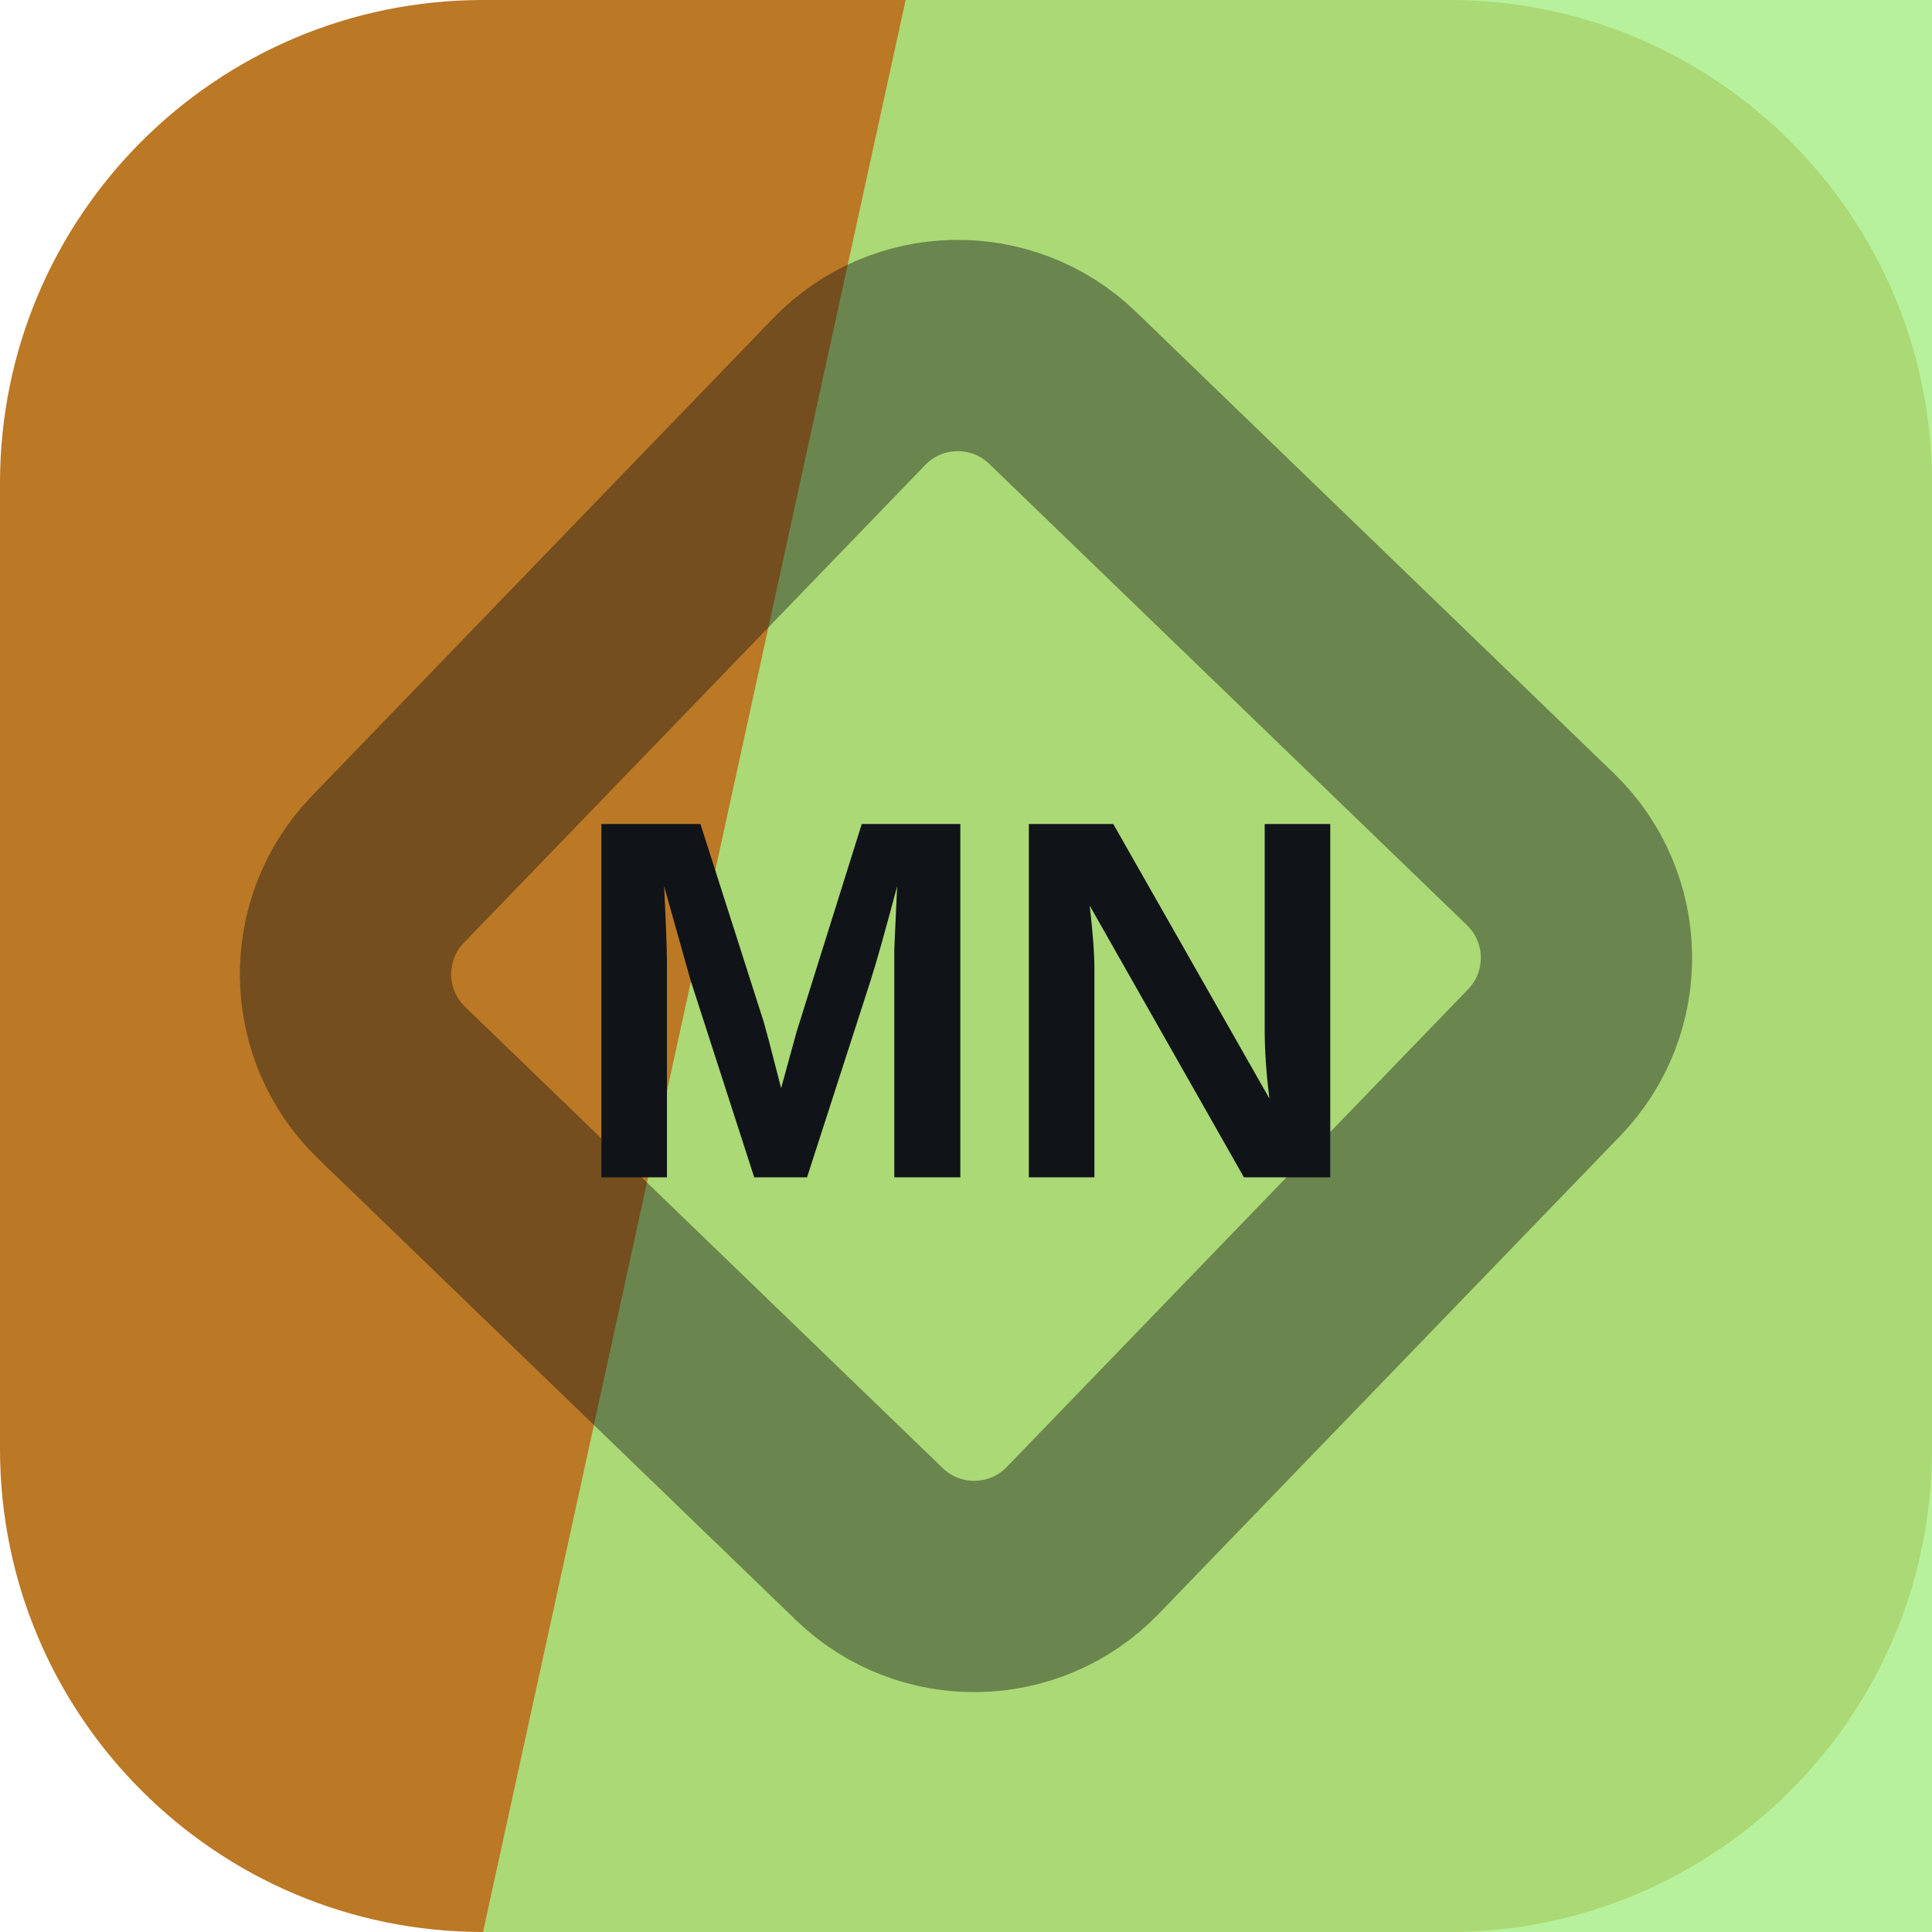
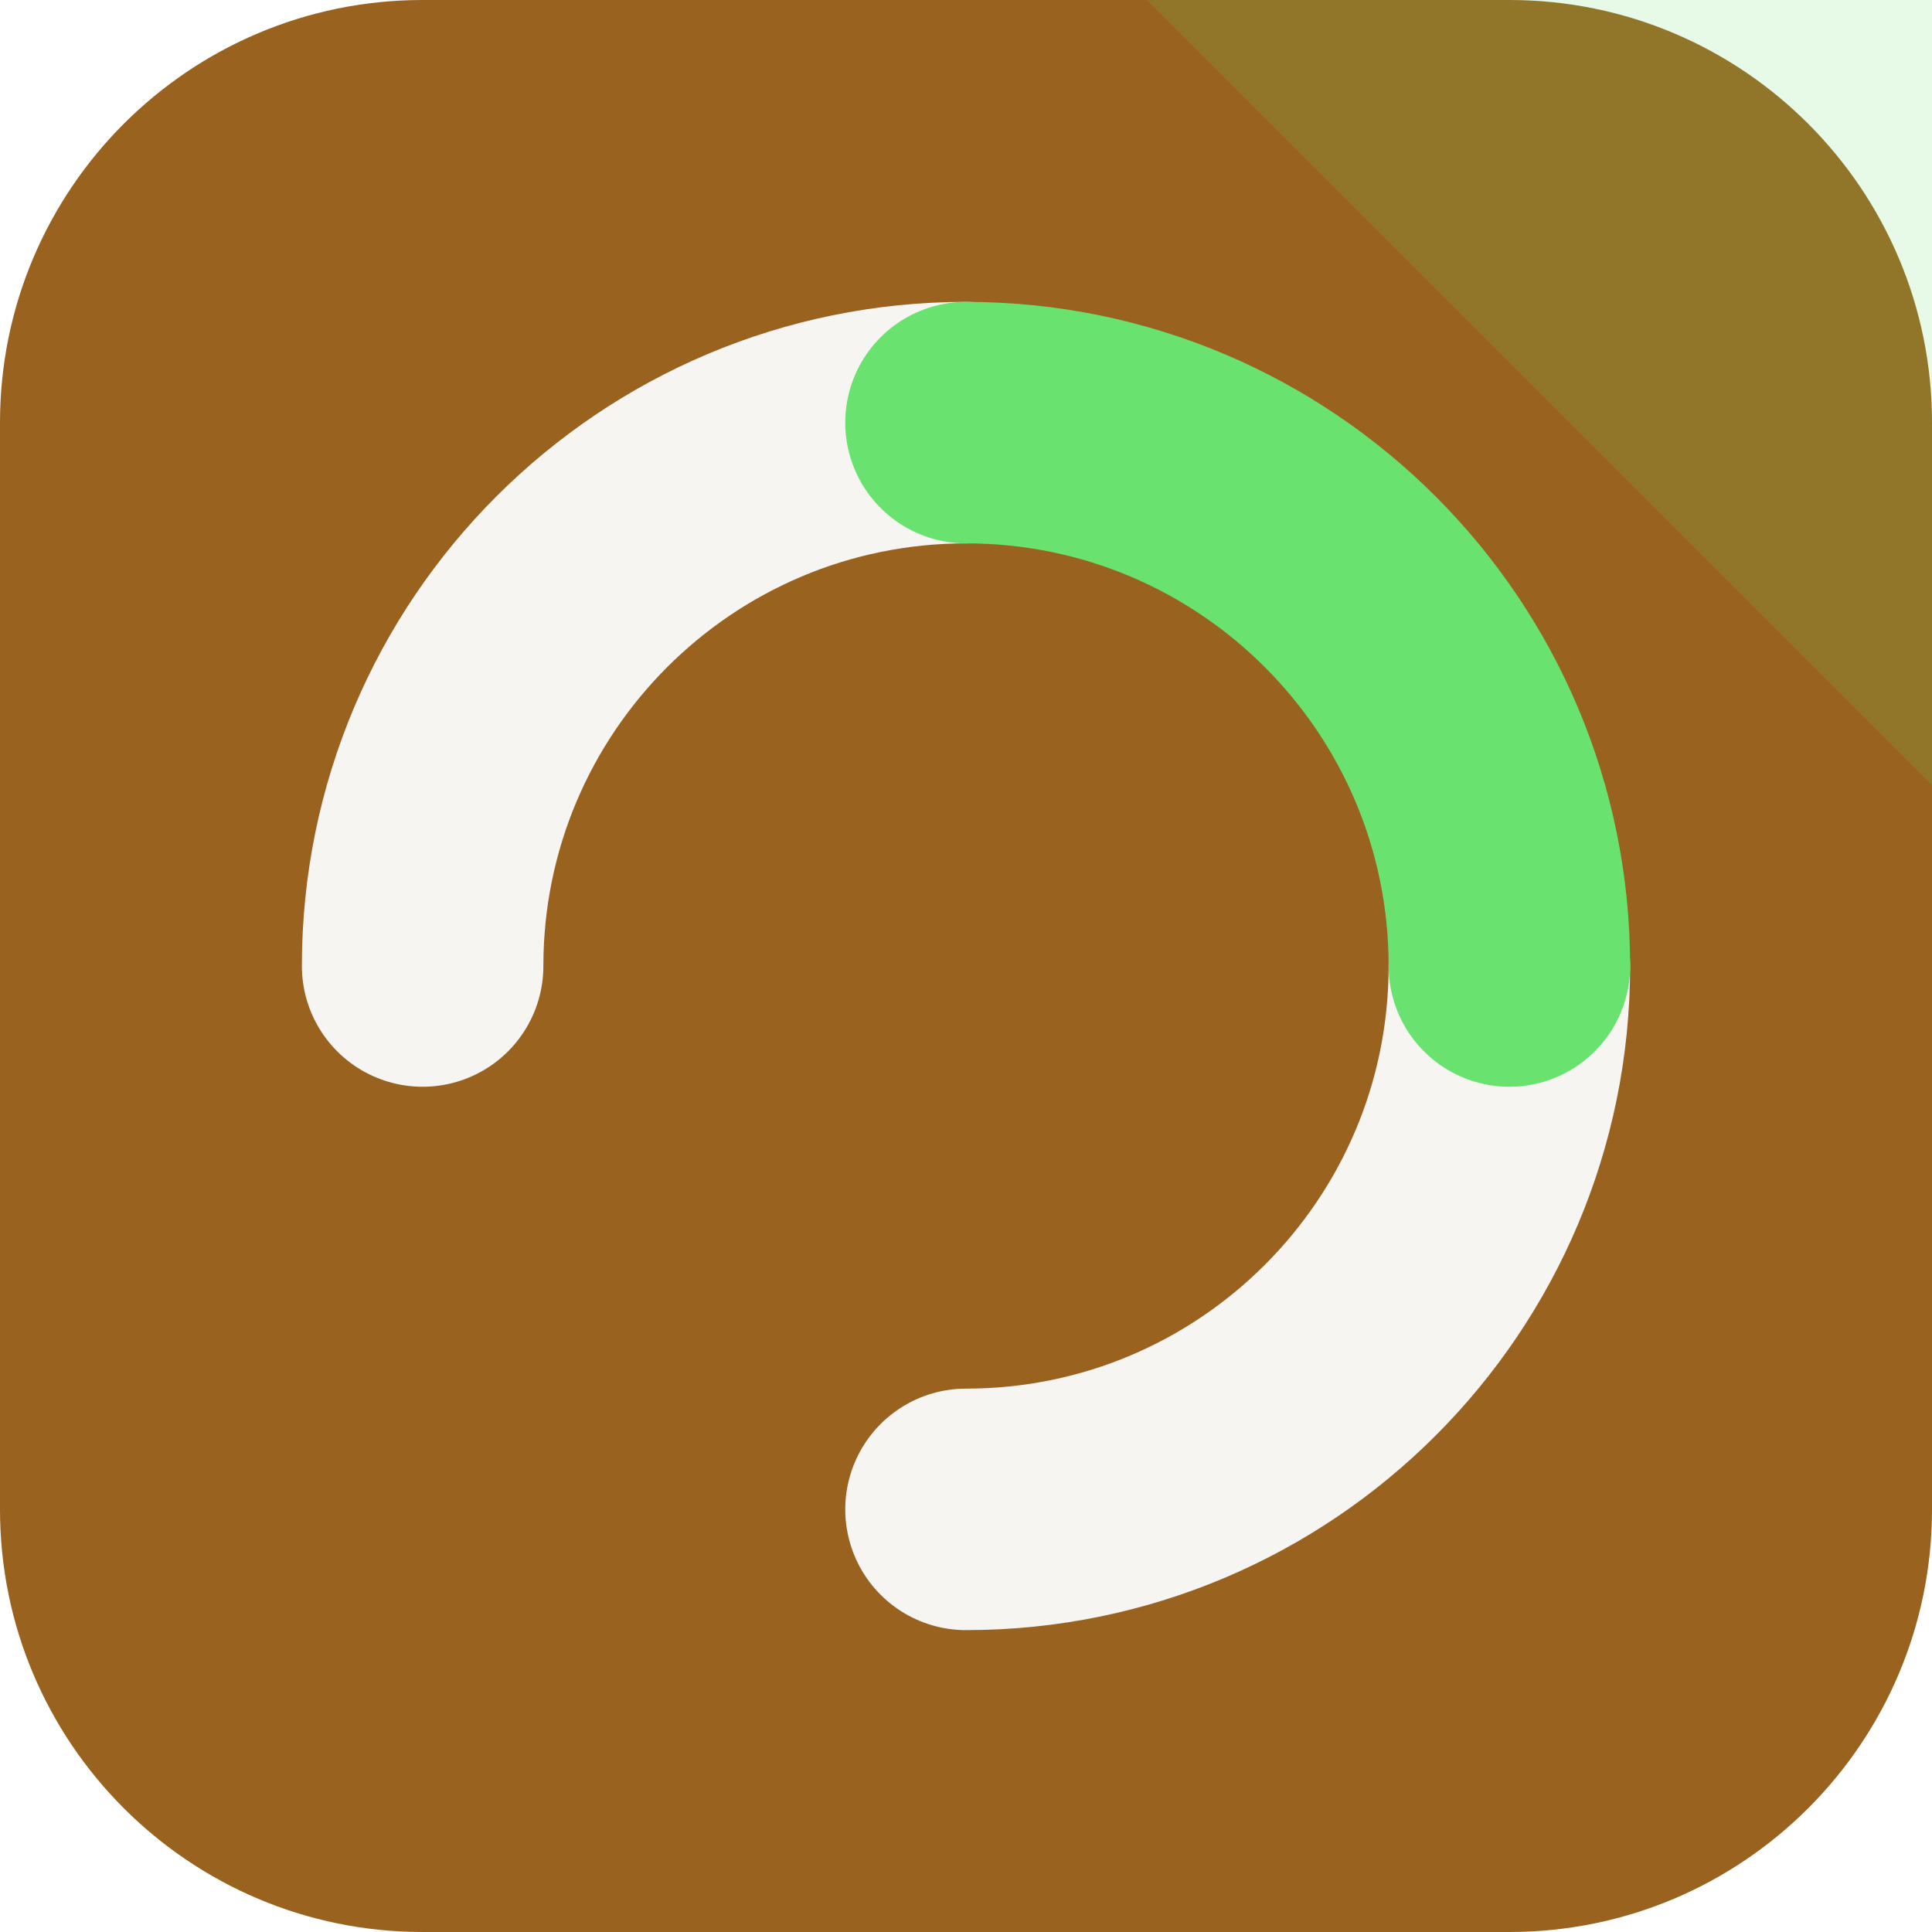
<svg xmlns="http://www.w3.org/2000/svg" width="64" height="64" viewBox="0 0 64 64" role="img">
-   <rect width="64" height="64" rx="16" fill="hsl(33 67% 44%)" />
-   <path d="M30 0h34v64H16Z" fill="hsl(101 76% 73%)" opacity="0.82" />
-   <g transform="rotate(179 32 32)" opacity="0.42">
-     <rect x="16" y="16" width="32" height="32" rx="5" fill="none" stroke="#101418" stroke-width="7" transform="rotate(45 32 32)" />
+   <rect width="64" height="64" rx="14" fill="hsl(33 67% 36%)" />
+   <path d="M64 0v26L38 0Z" fill="hsl(123 68% 65%)" opacity="0.16" />
+   <g transform="rotate(270 32 32)">
+     <g fill="none" stroke="hsl(33 24% 96%)" stroke-width="8" stroke-linecap="round">
+       <path d="M32 14a18 18 0 0 1 18 18" />
+       <path d="M32 50a18 18 0 0 1-18-18" />
+     </g>
+     <path d="M50 32a18 18 0 0 1-18 18" fill="none" stroke="hsl(123 68% 65%)" stroke-width="8" stroke-linecap="round" />
  </g>
-   <text x="32" y="39" text-anchor="middle" fill="#101418" font-family="Arial,Helvetica,sans-serif" font-size="17" font-weight="700" letter-spacing="0">MN</text>
</svg>
